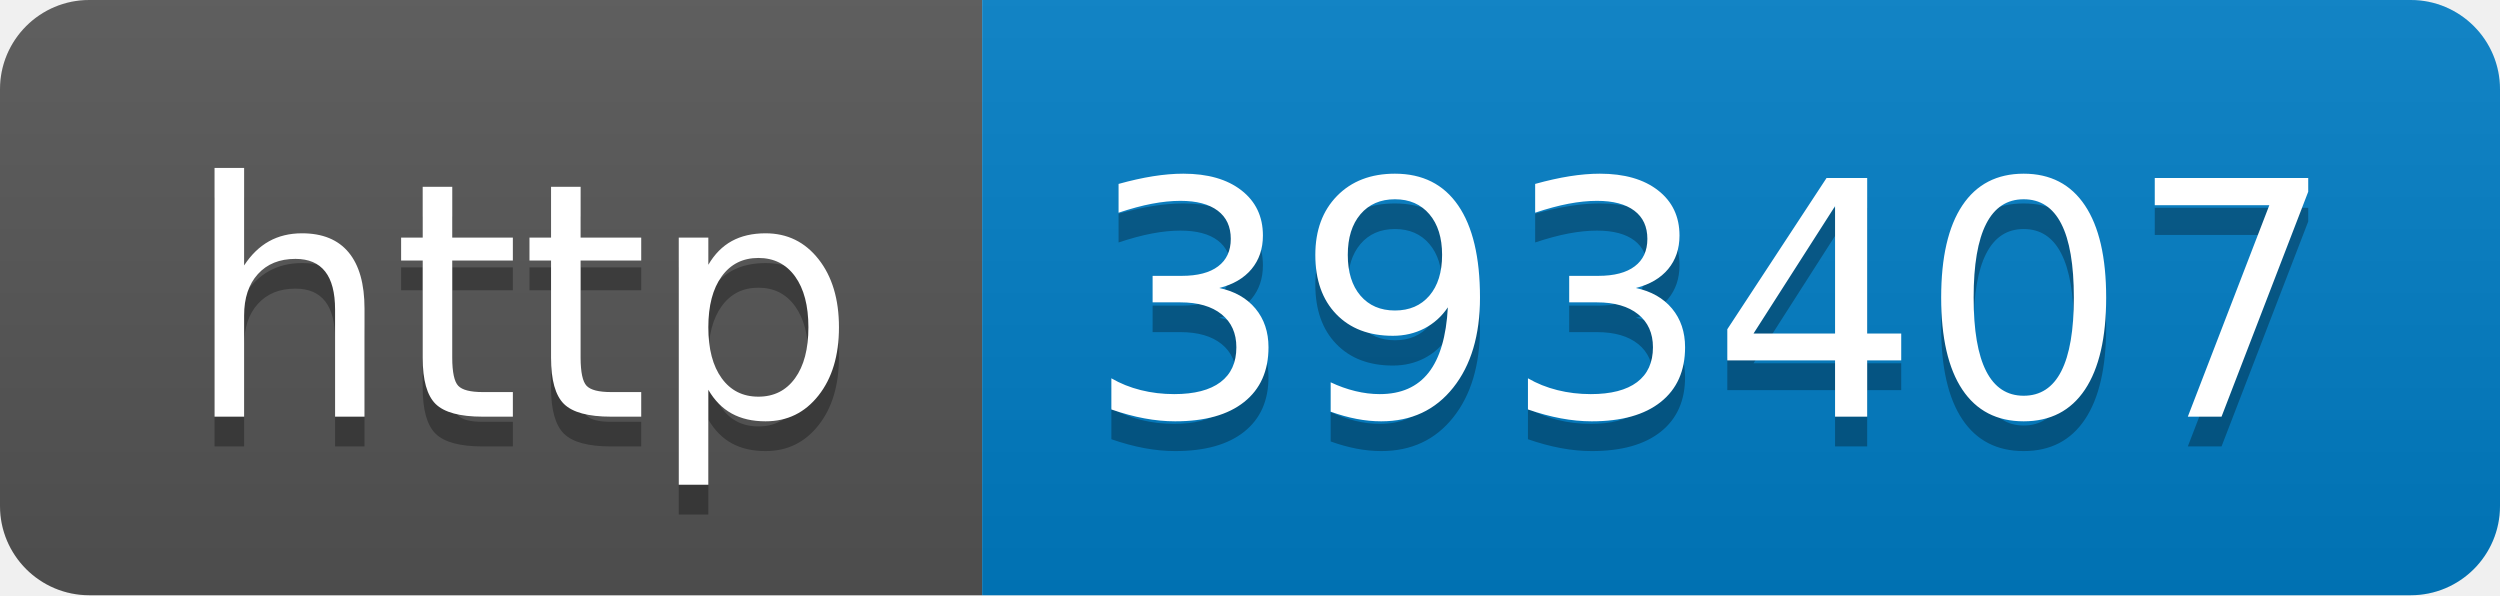
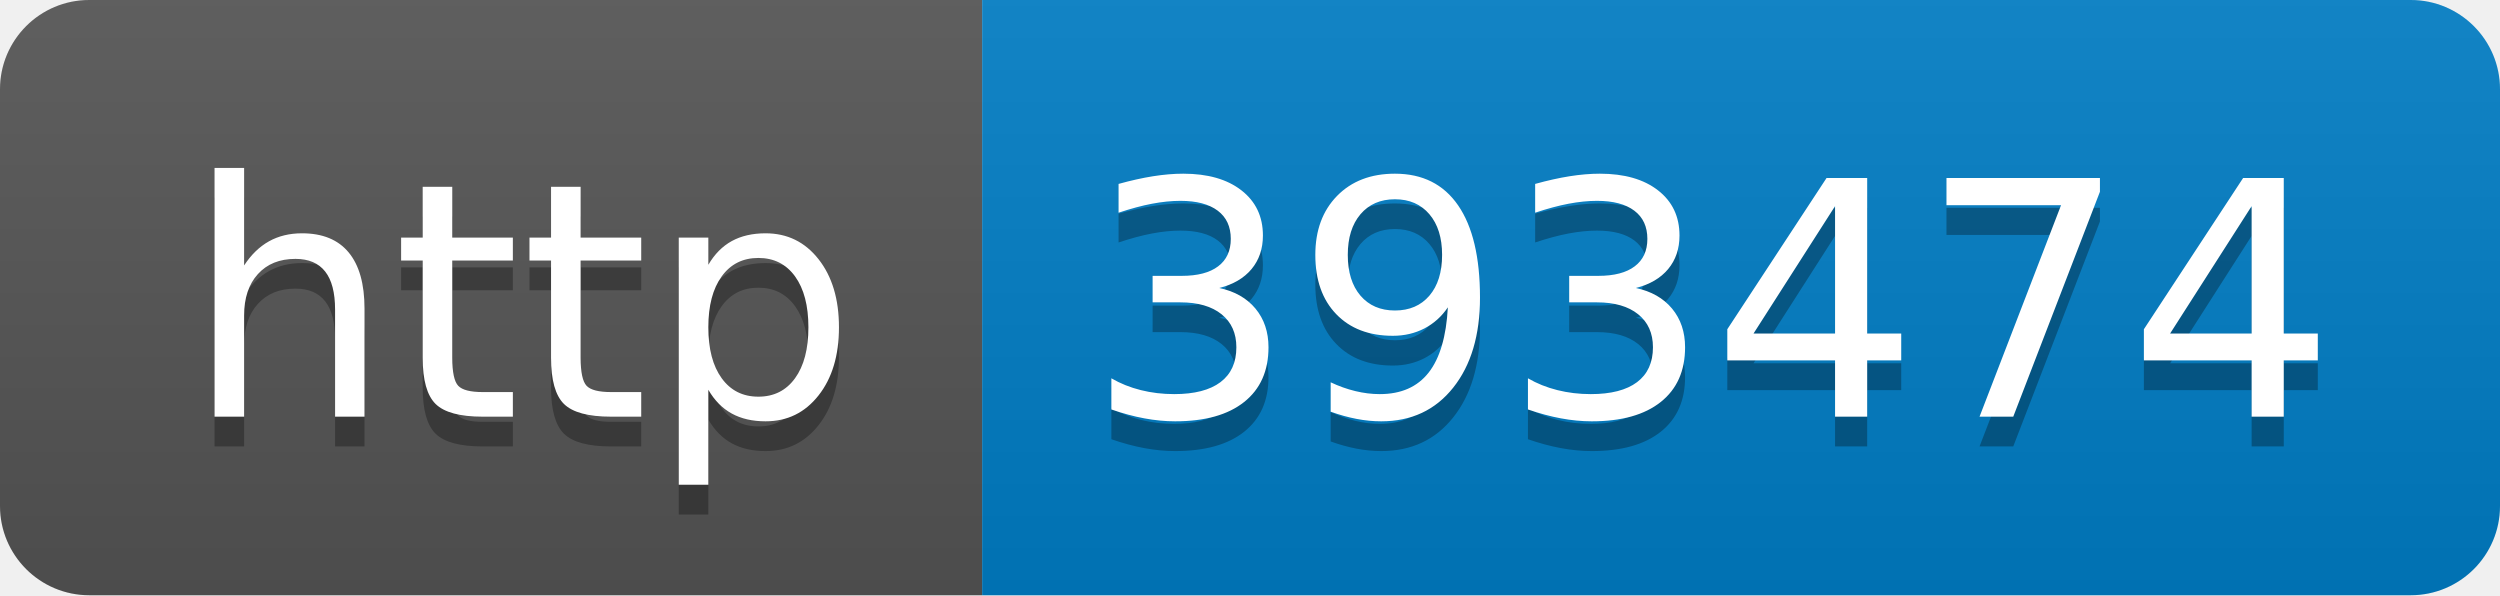
- <svg xmlns="http://www.w3.org/2000/svg" width="84" height="20" role="img" aria-label="http: 393407">
+ <svg xmlns="http://www.w3.org/2000/svg" width="84" height="20" role="img" aria-label="http: 393474">
  <linearGradient id="s" x2="0" y2="100%">
    <stop offset="0" stop-color="#bbb" stop-opacity=".1" />
    <stop offset="1" stop-opacity=".1" />
  </linearGradient>
  <clipPath id="r">
    <rect width="84" height="20" rx="3" fill="#fff" />
  </clipPath>
  <g clip-path="url(#r)">
    <rect width="33" height="20" fill="#555" />
    <rect x="33" width="51" height="20" fill="#007ec6" />
    <rect width="84" height="20" fill="url(#s)" />
  </g>
  <g fill="#fff" text-anchor="middle" font-family="Verdana,Geneva,DejaVu Sans,sans-serif" text-rendering="geometricPrecision" font-size="110">
    <text aria-hidden="true" x="175" y="150" fill="#010101" fill-opacity=".3" transform="scale(.1)" textLength="230">http</text>
    <text x="175" y="140" transform="scale(.1)" fill="#fff" textLength="230">http</text>
-     <text aria-hidden="true" x="575" y="150" fill="#010101" fill-opacity=".3" transform="scale(.1)" textLength="410">393407</text>
-     <text x="575" y="140" transform="scale(.1)" fill="#fff" textLength="410">393407</text>
+     <text aria-hidden="true" x="575" y="150" fill="#010101" fill-opacity=".3" transform="scale(.1)" textLength="410">393474</text>
+     <text x="575" y="140" transform="scale(.1)" fill="#fff" textLength="410">393474</text>
  </g>
</svg>
